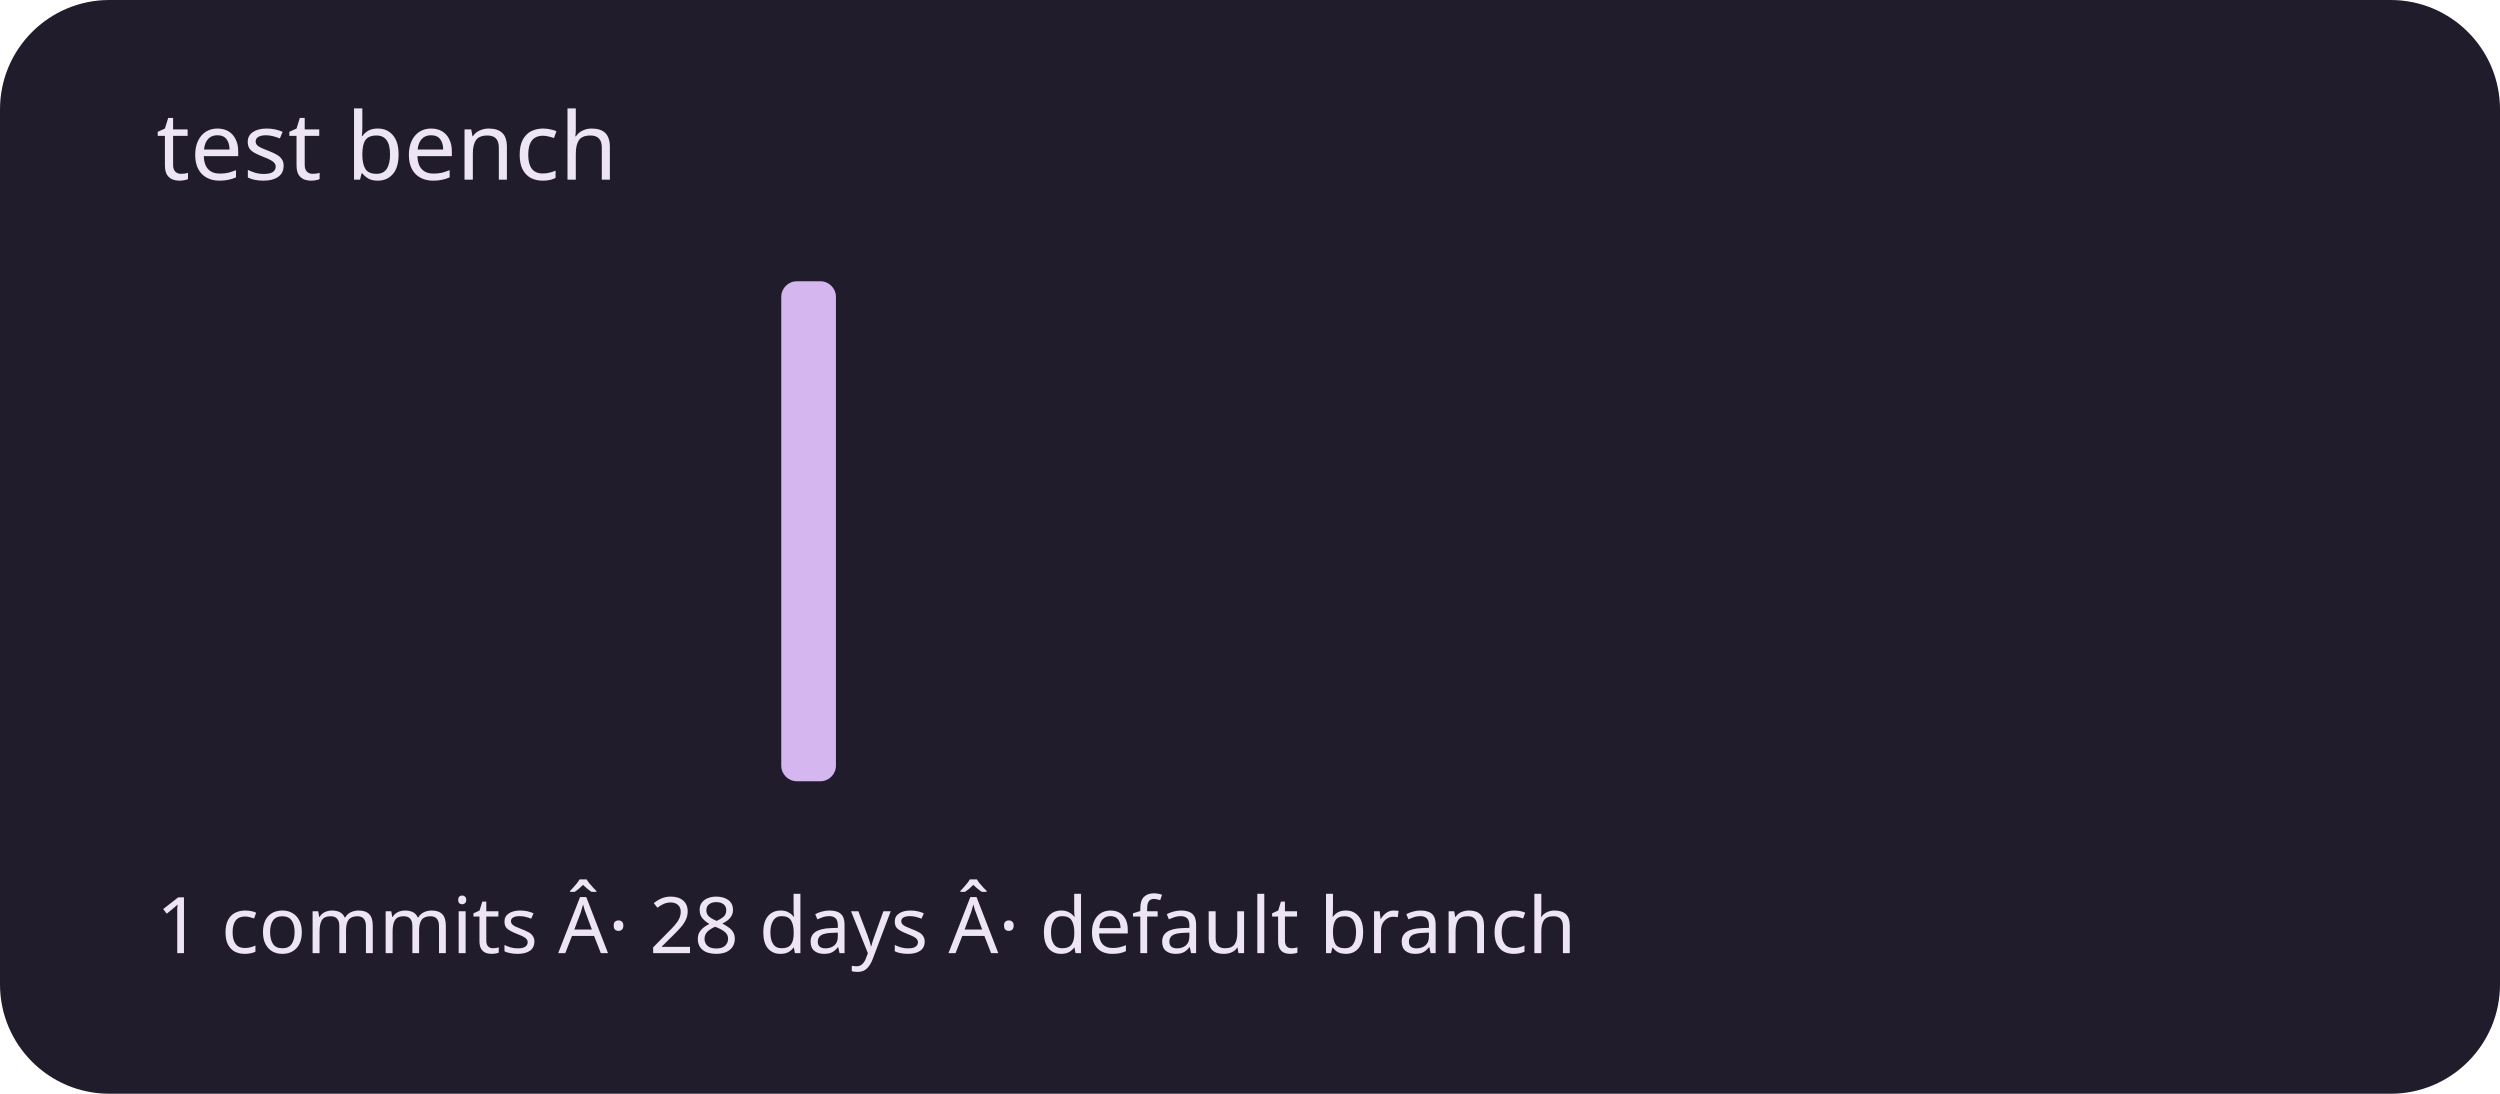
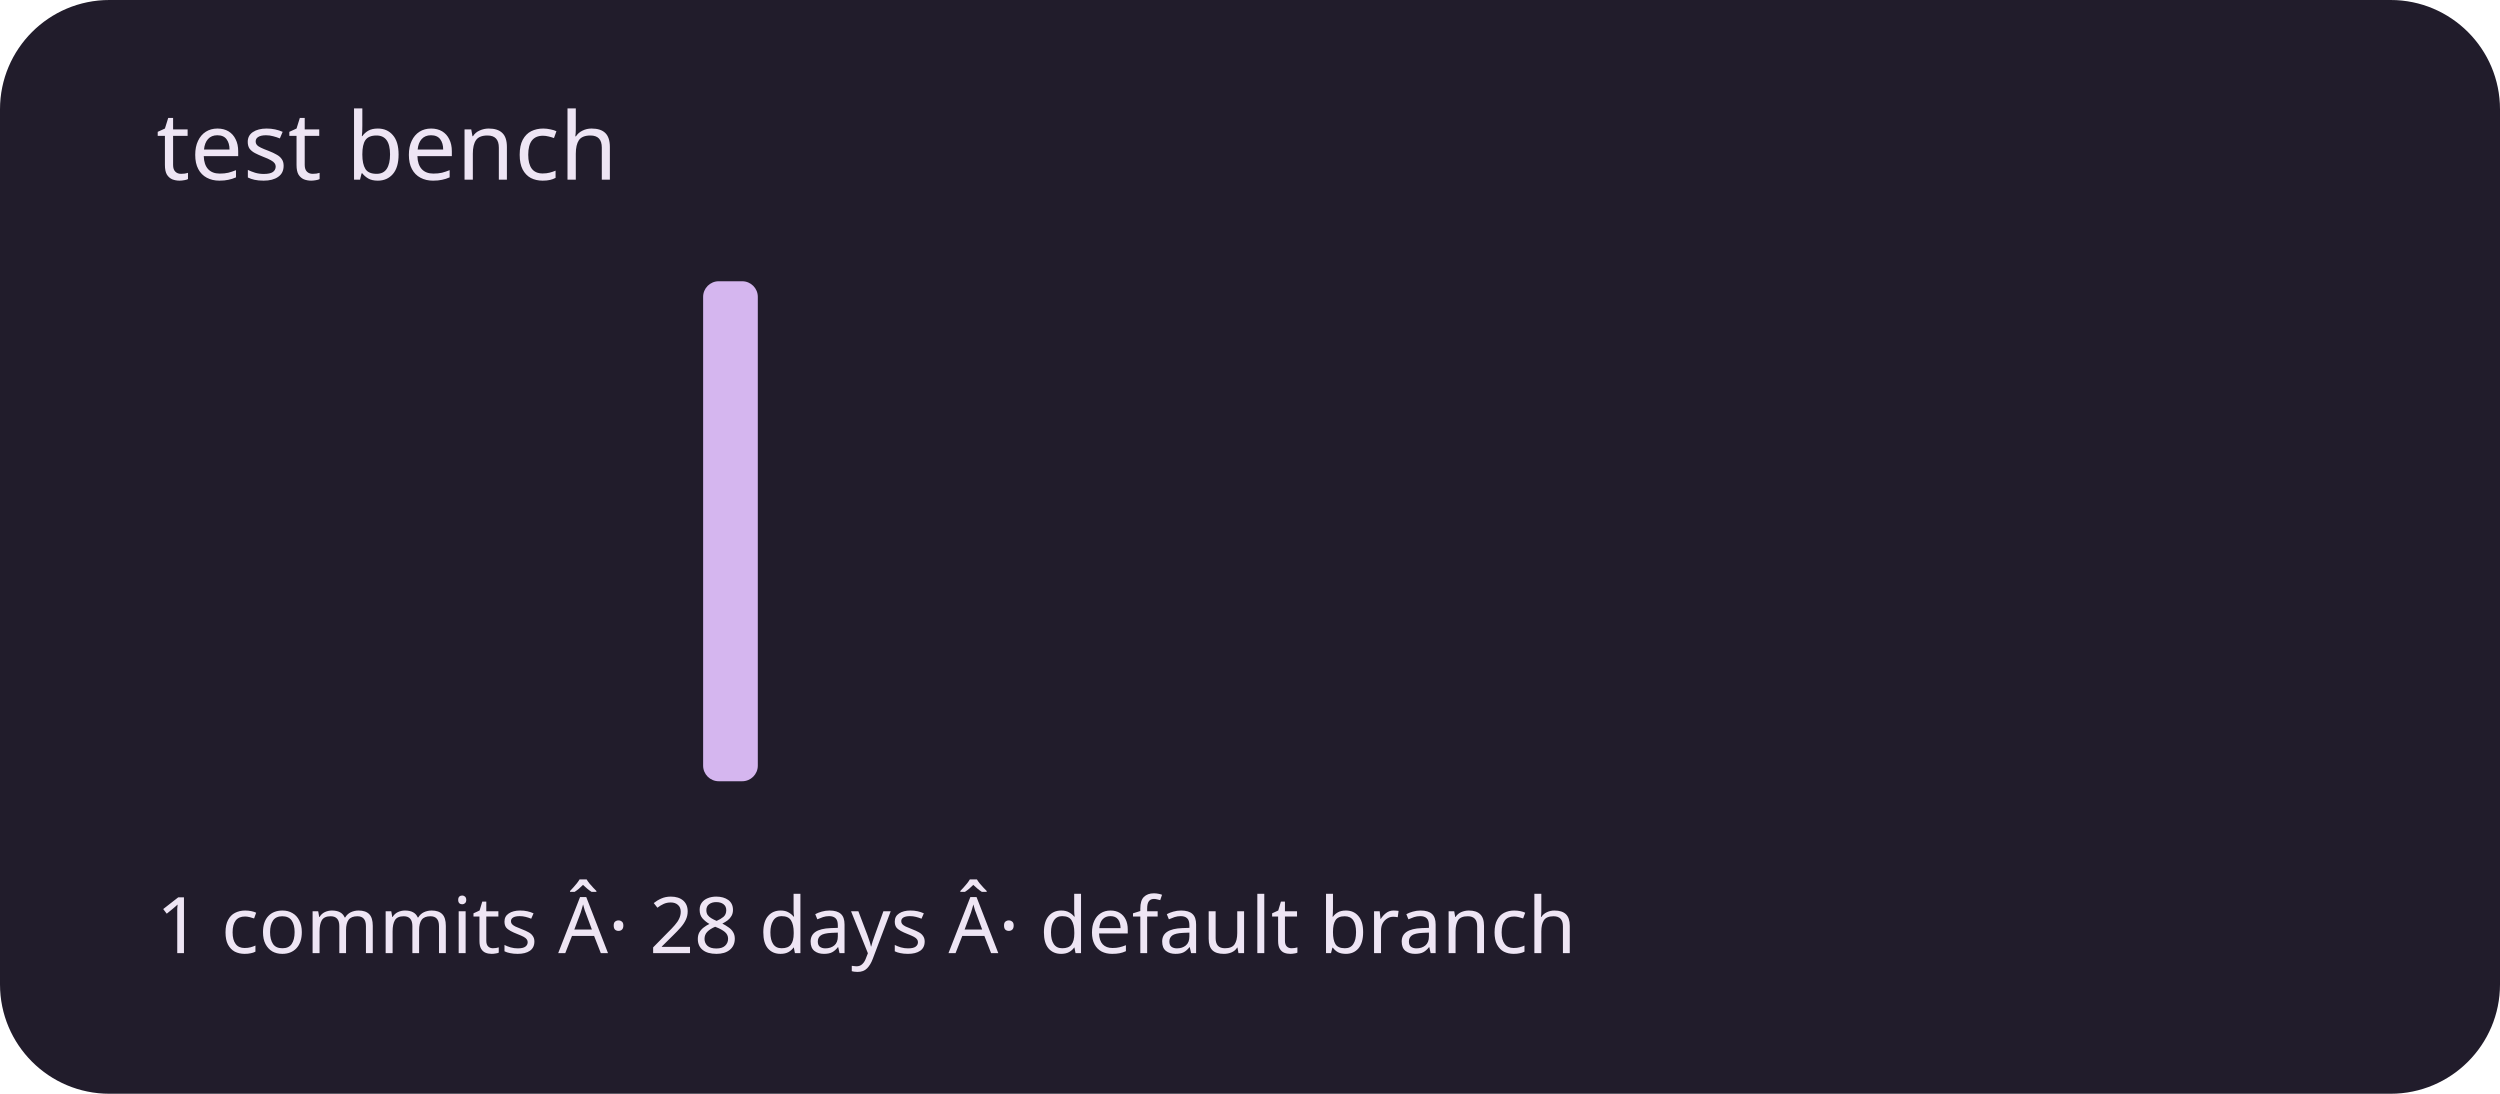
<svg xmlns="http://www.w3.org/2000/svg" viewBox="0 0 320 140" role="img" aria-labelledby="title description">
  <rect width="320" height="140" rx="14" fill="#211c2b" />
  <g fill="#d5b6ef">
    <rect x="20" y="100" width="7" height="0" rx="2" />
    <rect x="30" y="100" width="7" height="0" rx="2" />
    <rect x="40" y="100" width="7" height="0" rx="2" />
    <rect x="50" y="100" width="7" height="0" rx="2" />
    <rect x="60" y="100" width="7" height="0" rx="2" />
    <rect x="70" y="100" width="7" height="0" rx="2" />
    <rect x="80" y="100" width="7" height="0" rx="2" />
-     <rect x="90" y="100" width="7" height="0" rx="2" />
-     <rect x="100" y="36" width="7" height="64" rx="2" />
+     <rect x="90" y="36" width="7" height="64" rx="2" />
+     <rect x="100" y="100" width="7" height="0" rx="2" />
    <rect x="110" y="100" width="7" height="0" rx="2" />
    <rect x="120" y="100" width="7" height="0" rx="2" />
    <rect x="130" y="100" width="7" height="0" rx="2" />
    <rect x="140" y="100" width="7" height="0" rx="2" />
    <rect x="150" y="100" width="7" height="0" rx="2" />
    <rect x="160" y="100" width="7" height="0" rx="2" />
    <rect x="170" y="100" width="7" height="0" rx="2" />
    <rect x="180" y="100" width="7" height="0" rx="2" />
    <rect x="190" y="100" width="7" height="0" rx="2" />
    <rect x="200" y="100" width="7" height="0" rx="2" />
    <rect x="210" y="100" width="7" height="0" rx="2" />
    <rect x="220" y="100" width="7" height="0" rx="2" />
    <rect x="230" y="100" width="7" height="0" rx="2" />
    <rect x="240" y="100" width="7" height="0" rx="2" />
    <rect x="250" y="100" width="7" height="0" rx="2" />
    <rect x="260" y="100" width="7" height="0" rx="2" />
    <rect x="270" y="100" width="7" height="0" rx="2" />
    <rect x="280" y="100" width="7" height="0" rx="2" />
    <rect x="290" y="100" width="7" height="0" rx="2" />
  </g>
  <g font-family="system-ui,sans-serif" fill="#eee5f4">
    <text x="20" y="23" font-size="12">test bench</text>
    <text x="20" y="122" font-size="10">1 commits Â· 28 days Â· default branch</text>
  </g>
</svg>
